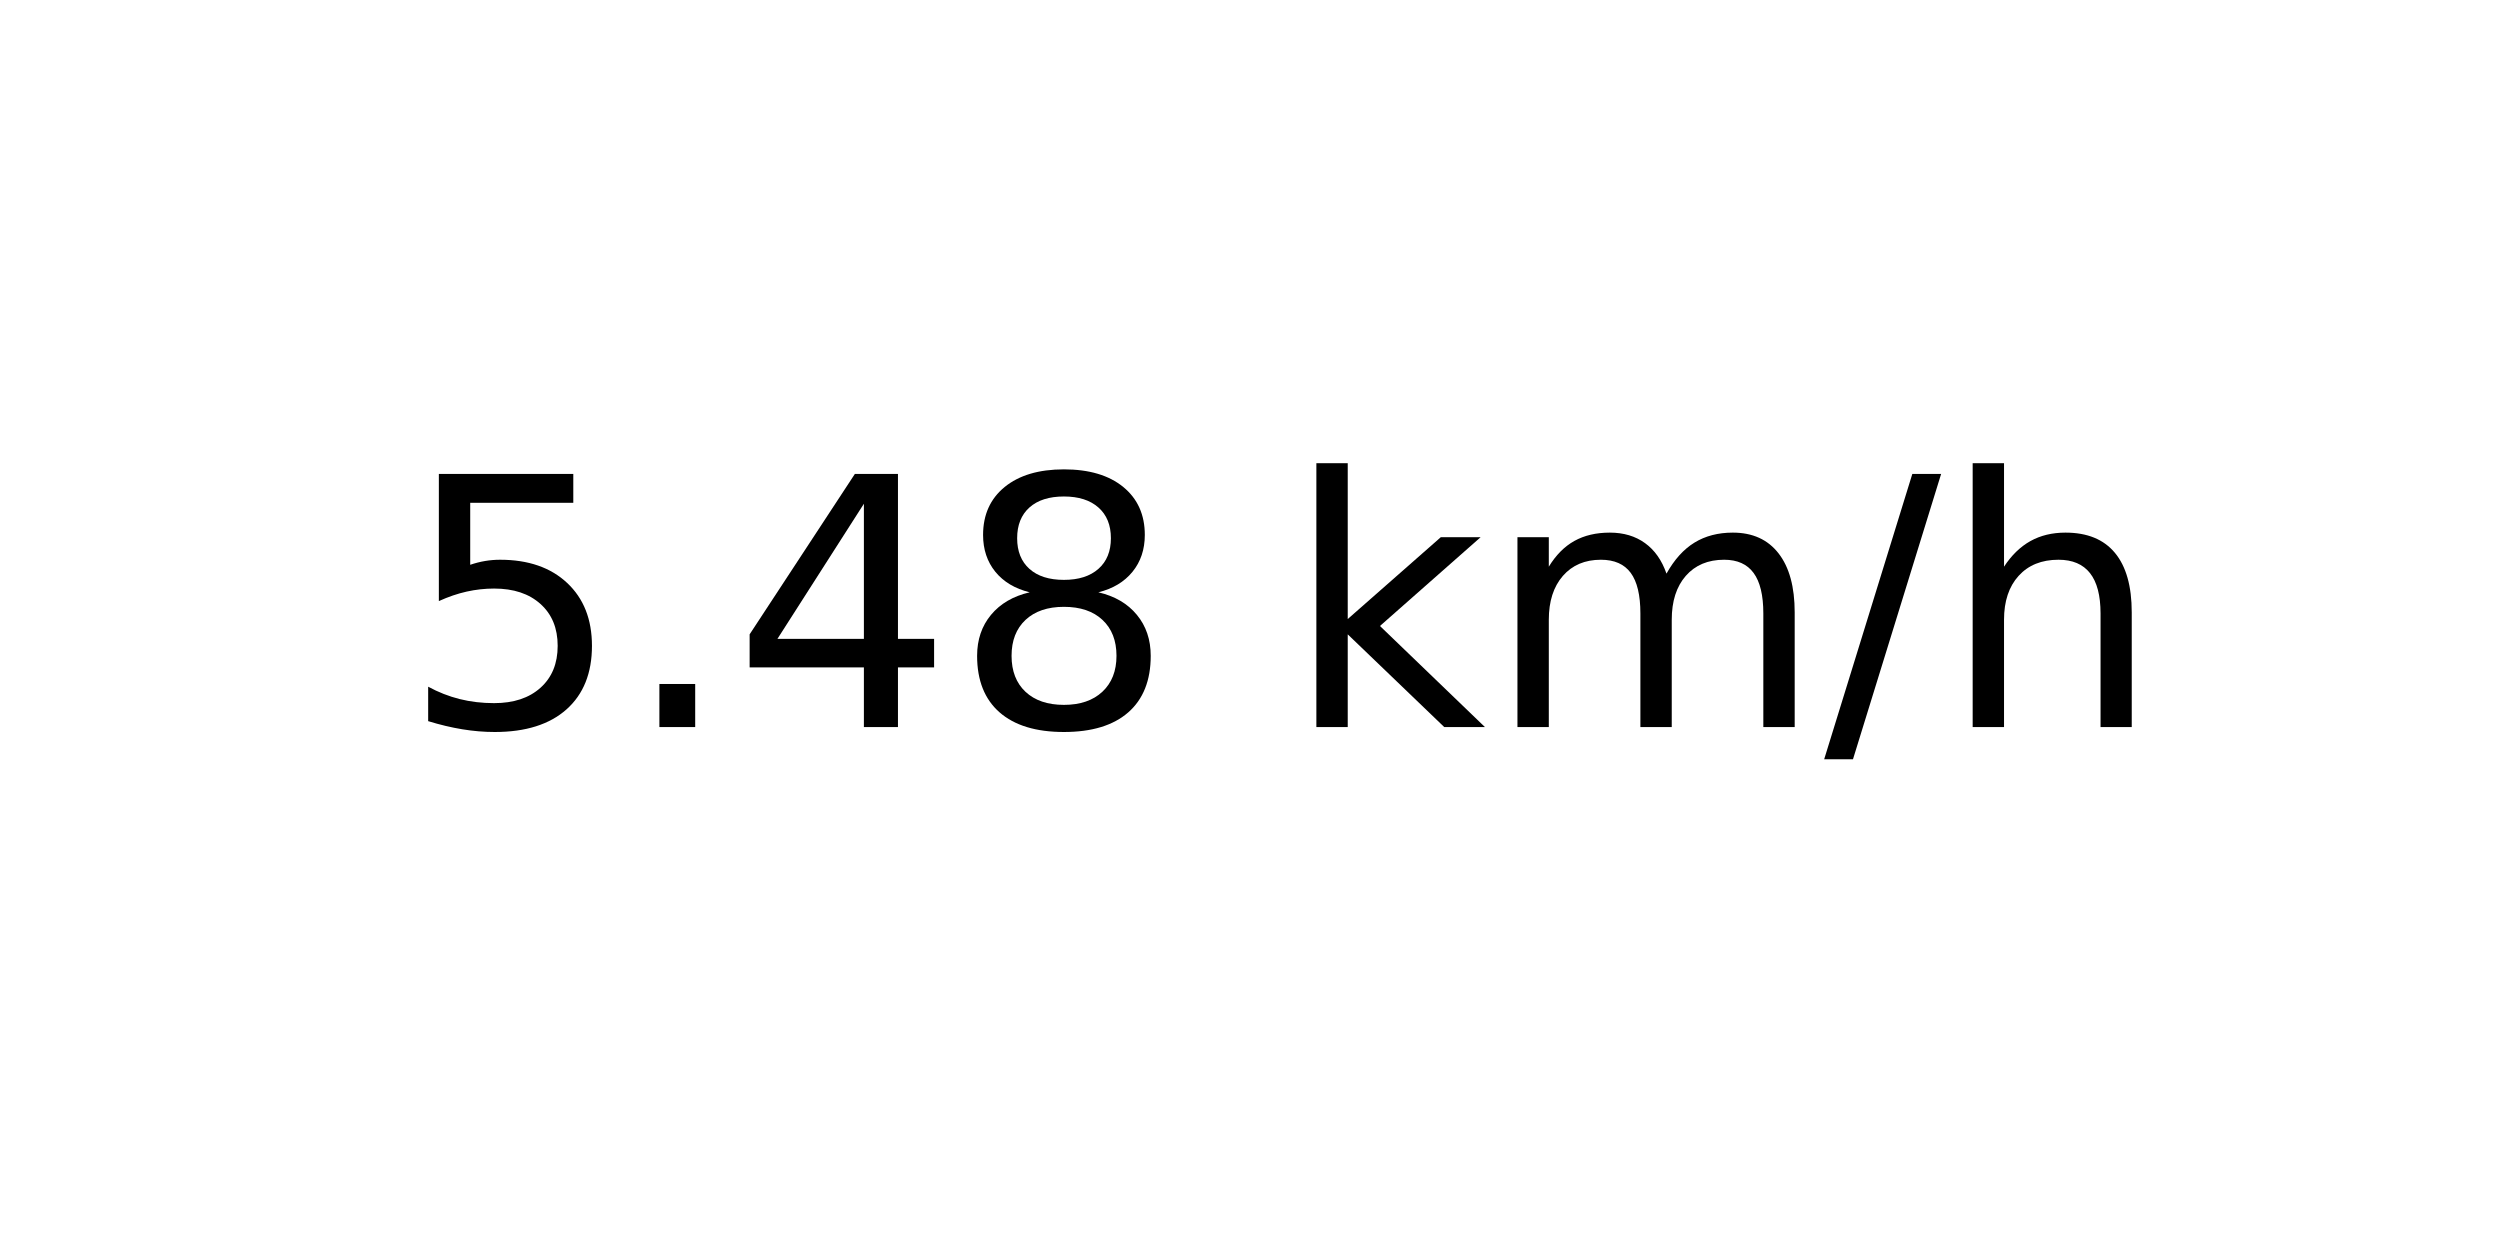
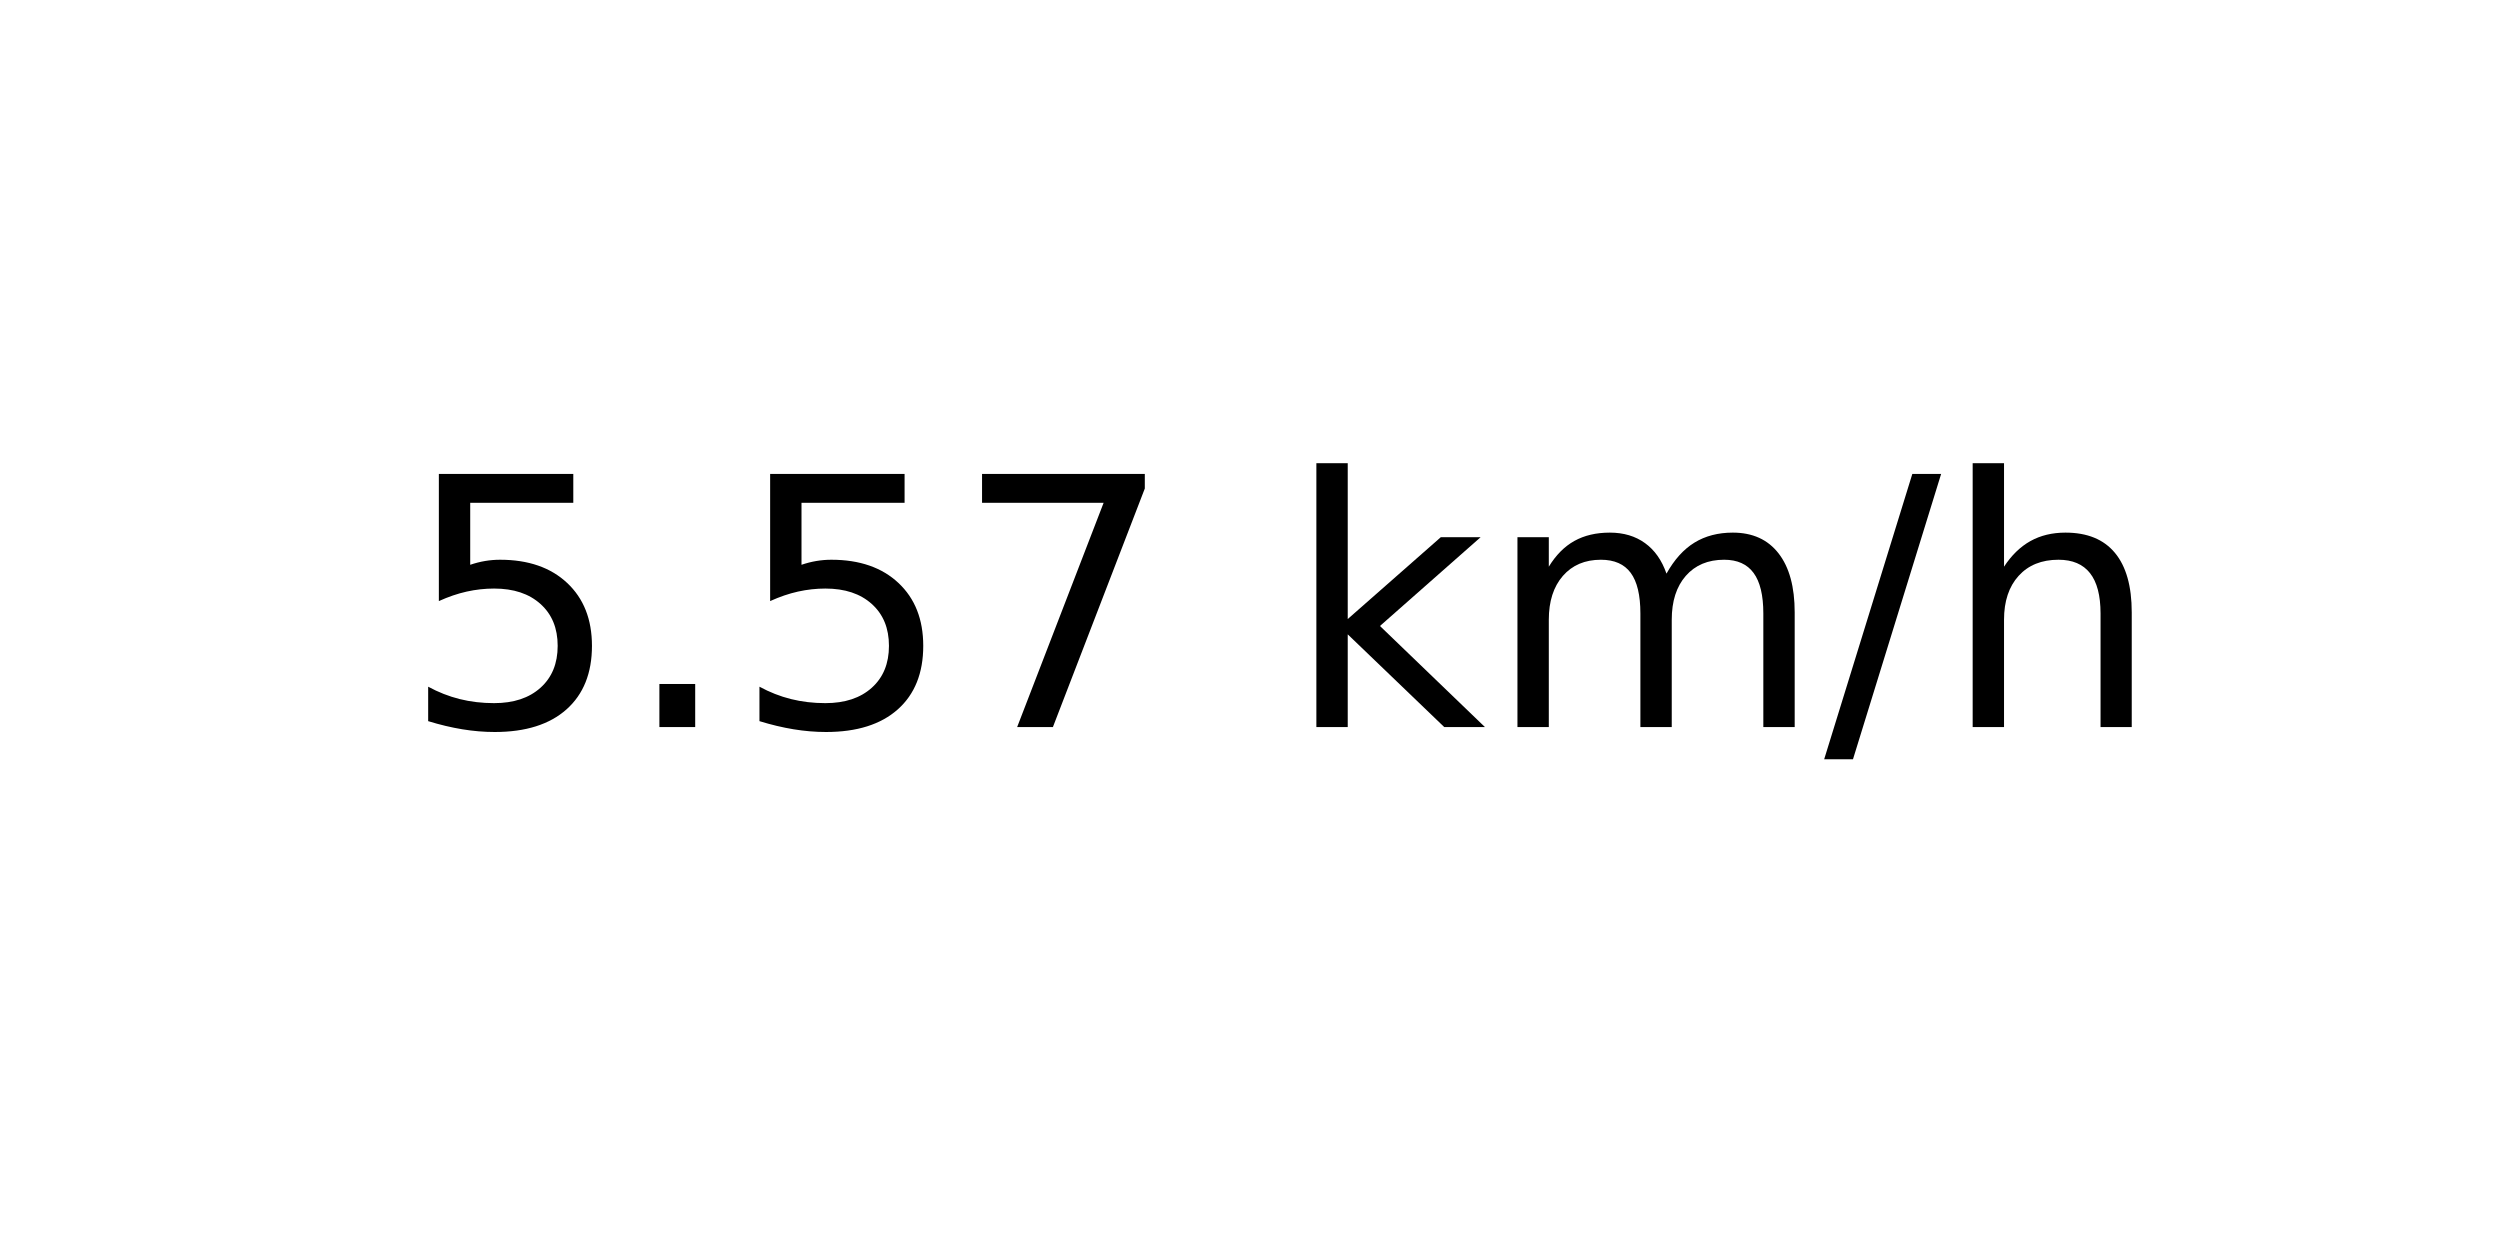
<svg xmlns="http://www.w3.org/2000/svg" xmlns:xlink="http://www.w3.org/1999/xlink" width="72pt" height="36pt" viewBox="0 0 72 36" version="1.1">
  <defs>
    <style type="text/css">*{stroke-linejoin: round; stroke-linecap: butt}</style>
  </defs>
  <g id="figure_1">
    <g id="axes_1">
      <g id="text_1">
        <g transform="translate(11.55937 20.93937) scale(0.1 -0.1)">
          <defs>
            <path id="DejaVuSans-35" d="M 691 4666  L 3169 4666  L 3169 4134  L 1269 4134  L 1269 2991  Q 1406 3038 1543 3061  Q 1681 3084 1819 3084  Q 2600 3084 3056 2656  Q 3513 2228 3513 1497  Q 3513 744 3044 326  Q 2575 -91 1722 -91  Q 1428 -91 1123 -41  Q 819 9 494 109  L 494 744  Q 775 591 1075 516  Q 1375 441 1709 441  Q 2250 441 2565 725  Q 2881 1009 2881 1497  Q 2881 1984 2565 2268  Q 2250 2553 1709 2553  Q 1456 2553 1204 2497  Q 953 2441 691 2322  L 691 4666  z " transform="scale(0.015625)" />
            <path id="DejaVuSans-2e" d="M 684 794  L 1344 794  L 1344 0  L 684 0  L 684 794  z " transform="scale(0.015625)" />
-             <path id="DejaVuSans-34" d="M 2419 4116  L 825 1625  L 2419 1625  L 2419 4116  z M 2253 4666  L 3047 4666  L 3047 1625  L 3713 1625  L 3713 1100  L 3047 1100  L 3047 0  L 2419 0  L 2419 1100  L 313 1100  L 313 1709  L 2253 4666  z " transform="scale(0.015625)" />
-             <path id="DejaVuSans-38" d="M 2034 2216  Q 1584 2216 1326 1975  Q 1069 1734 1069 1313  Q 1069 891 1326 650  Q 1584 409 2034 409  Q 2484 409 2743 651  Q 3003 894 3003 1313  Q 3003 1734 2745 1975  Q 2488 2216 2034 2216  z M 1403 2484  Q 997 2584 770 2862  Q 544 3141 544 3541  Q 544 4100 942 4425  Q 1341 4750 2034 4750  Q 2731 4750 3128 4425  Q 3525 4100 3525 3541  Q 3525 3141 3298 2862  Q 3072 2584 2669 2484  Q 3125 2378 3379 2068  Q 3634 1759 3634 1313  Q 3634 634 3220 271  Q 2806 -91 2034 -91  Q 1263 -91 848 271  Q 434 634 434 1313  Q 434 1759 690 2068  Q 947 2378 1403 2484  z M 1172 3481  Q 1172 3119 1398 2916  Q 1625 2713 2034 2713  Q 2441 2713 2670 2916  Q 2900 3119 2900 3481  Q 2900 3844 2670 4047  Q 2441 4250 2034 4250  Q 1625 4250 1398 4047  Q 1172 3844 1172 3481  z " transform="scale(0.015625)" />
+             <path id="DejaVuSans-37" d="M 525 4666  L 3525 4666  L 3525 4397  L 1831 0  L 1172 0  L 2766 4134  L 525 4134  L 525 4666  z " transform="scale(0.015625)" />
            <path id="DejaVuSans-20" transform="scale(0.015625)" />
            <path id="DejaVuSans-6b" d="M 581 4863  L 1159 4863  L 1159 1991  L 2875 3500  L 3609 3500  L 1753 1863  L 3688 0  L 2938 0  L 1159 1709  L 1159 0  L 581 0  L 581 4863  z " transform="scale(0.015625)" />
            <path id="DejaVuSans-6d" d="M 3328 2828  Q 3544 3216 3844 3400  Q 4144 3584 4550 3584  Q 5097 3584 5394 3201  Q 5691 2819 5691 2113  L 5691 0  L 5113 0  L 5113 2094  Q 5113 2597 4934 2840  Q 4756 3084 4391 3084  Q 3944 3084 3684 2787  Q 3425 2491 3425 1978  L 3425 0  L 2847 0  L 2847 2094  Q 2847 2600 2669 2842  Q 2491 3084 2119 3084  Q 1678 3084 1418 2786  Q 1159 2488 1159 1978  L 1159 0  L 581 0  L 581 3500  L 1159 3500  L 1159 2956  Q 1356 3278 1631 3431  Q 1906 3584 2284 3584  Q 2666 3584 2933 3390  Q 3200 3197 3328 2828  z " transform="scale(0.015625)" />
            <path id="DejaVuSans-2f" d="M 1625 4666  L 2156 4666  L 531 -594  L 0 -594  L 1625 4666  z " transform="scale(0.015625)" />
            <path id="DejaVuSans-68" d="M 3513 2113  L 3513 0  L 2938 0  L 2938 2094  Q 2938 2591 2744 2837  Q 2550 3084 2163 3084  Q 1697 3084 1428 2787  Q 1159 2491 1159 1978  L 1159 0  L 581 0  L 581 4863  L 1159 4863  L 1159 2956  Q 1366 3272 1645 3428  Q 1925 3584 2291 3584  Q 2894 3584 3203 3211  Q 3513 2838 3513 2113  z " transform="scale(0.015625)" />
          </defs>
          <use xlink:href="#DejaVuSans-35" />
          <use xlink:href="#DejaVuSans-2e" x="63.623" />
-           <use xlink:href="#DejaVuSans-34" x="95.41" />
-           <use xlink:href="#DejaVuSans-38" x="159.033" />
+           <use xlink:href="#DejaVuSans-35" x="95.41" />
+           <use xlink:href="#DejaVuSans-37" x="159.033" />
          <use xlink:href="#DejaVuSans-20" x="222.656" />
          <use xlink:href="#DejaVuSans-6b" x="254.443" />
          <use xlink:href="#DejaVuSans-6d" x="312.354" />
          <use xlink:href="#DejaVuSans-2f" x="409.766" />
          <use xlink:href="#DejaVuSans-68" x="443.457" />
        </g>
      </g>
    </g>
  </g>
</svg>
